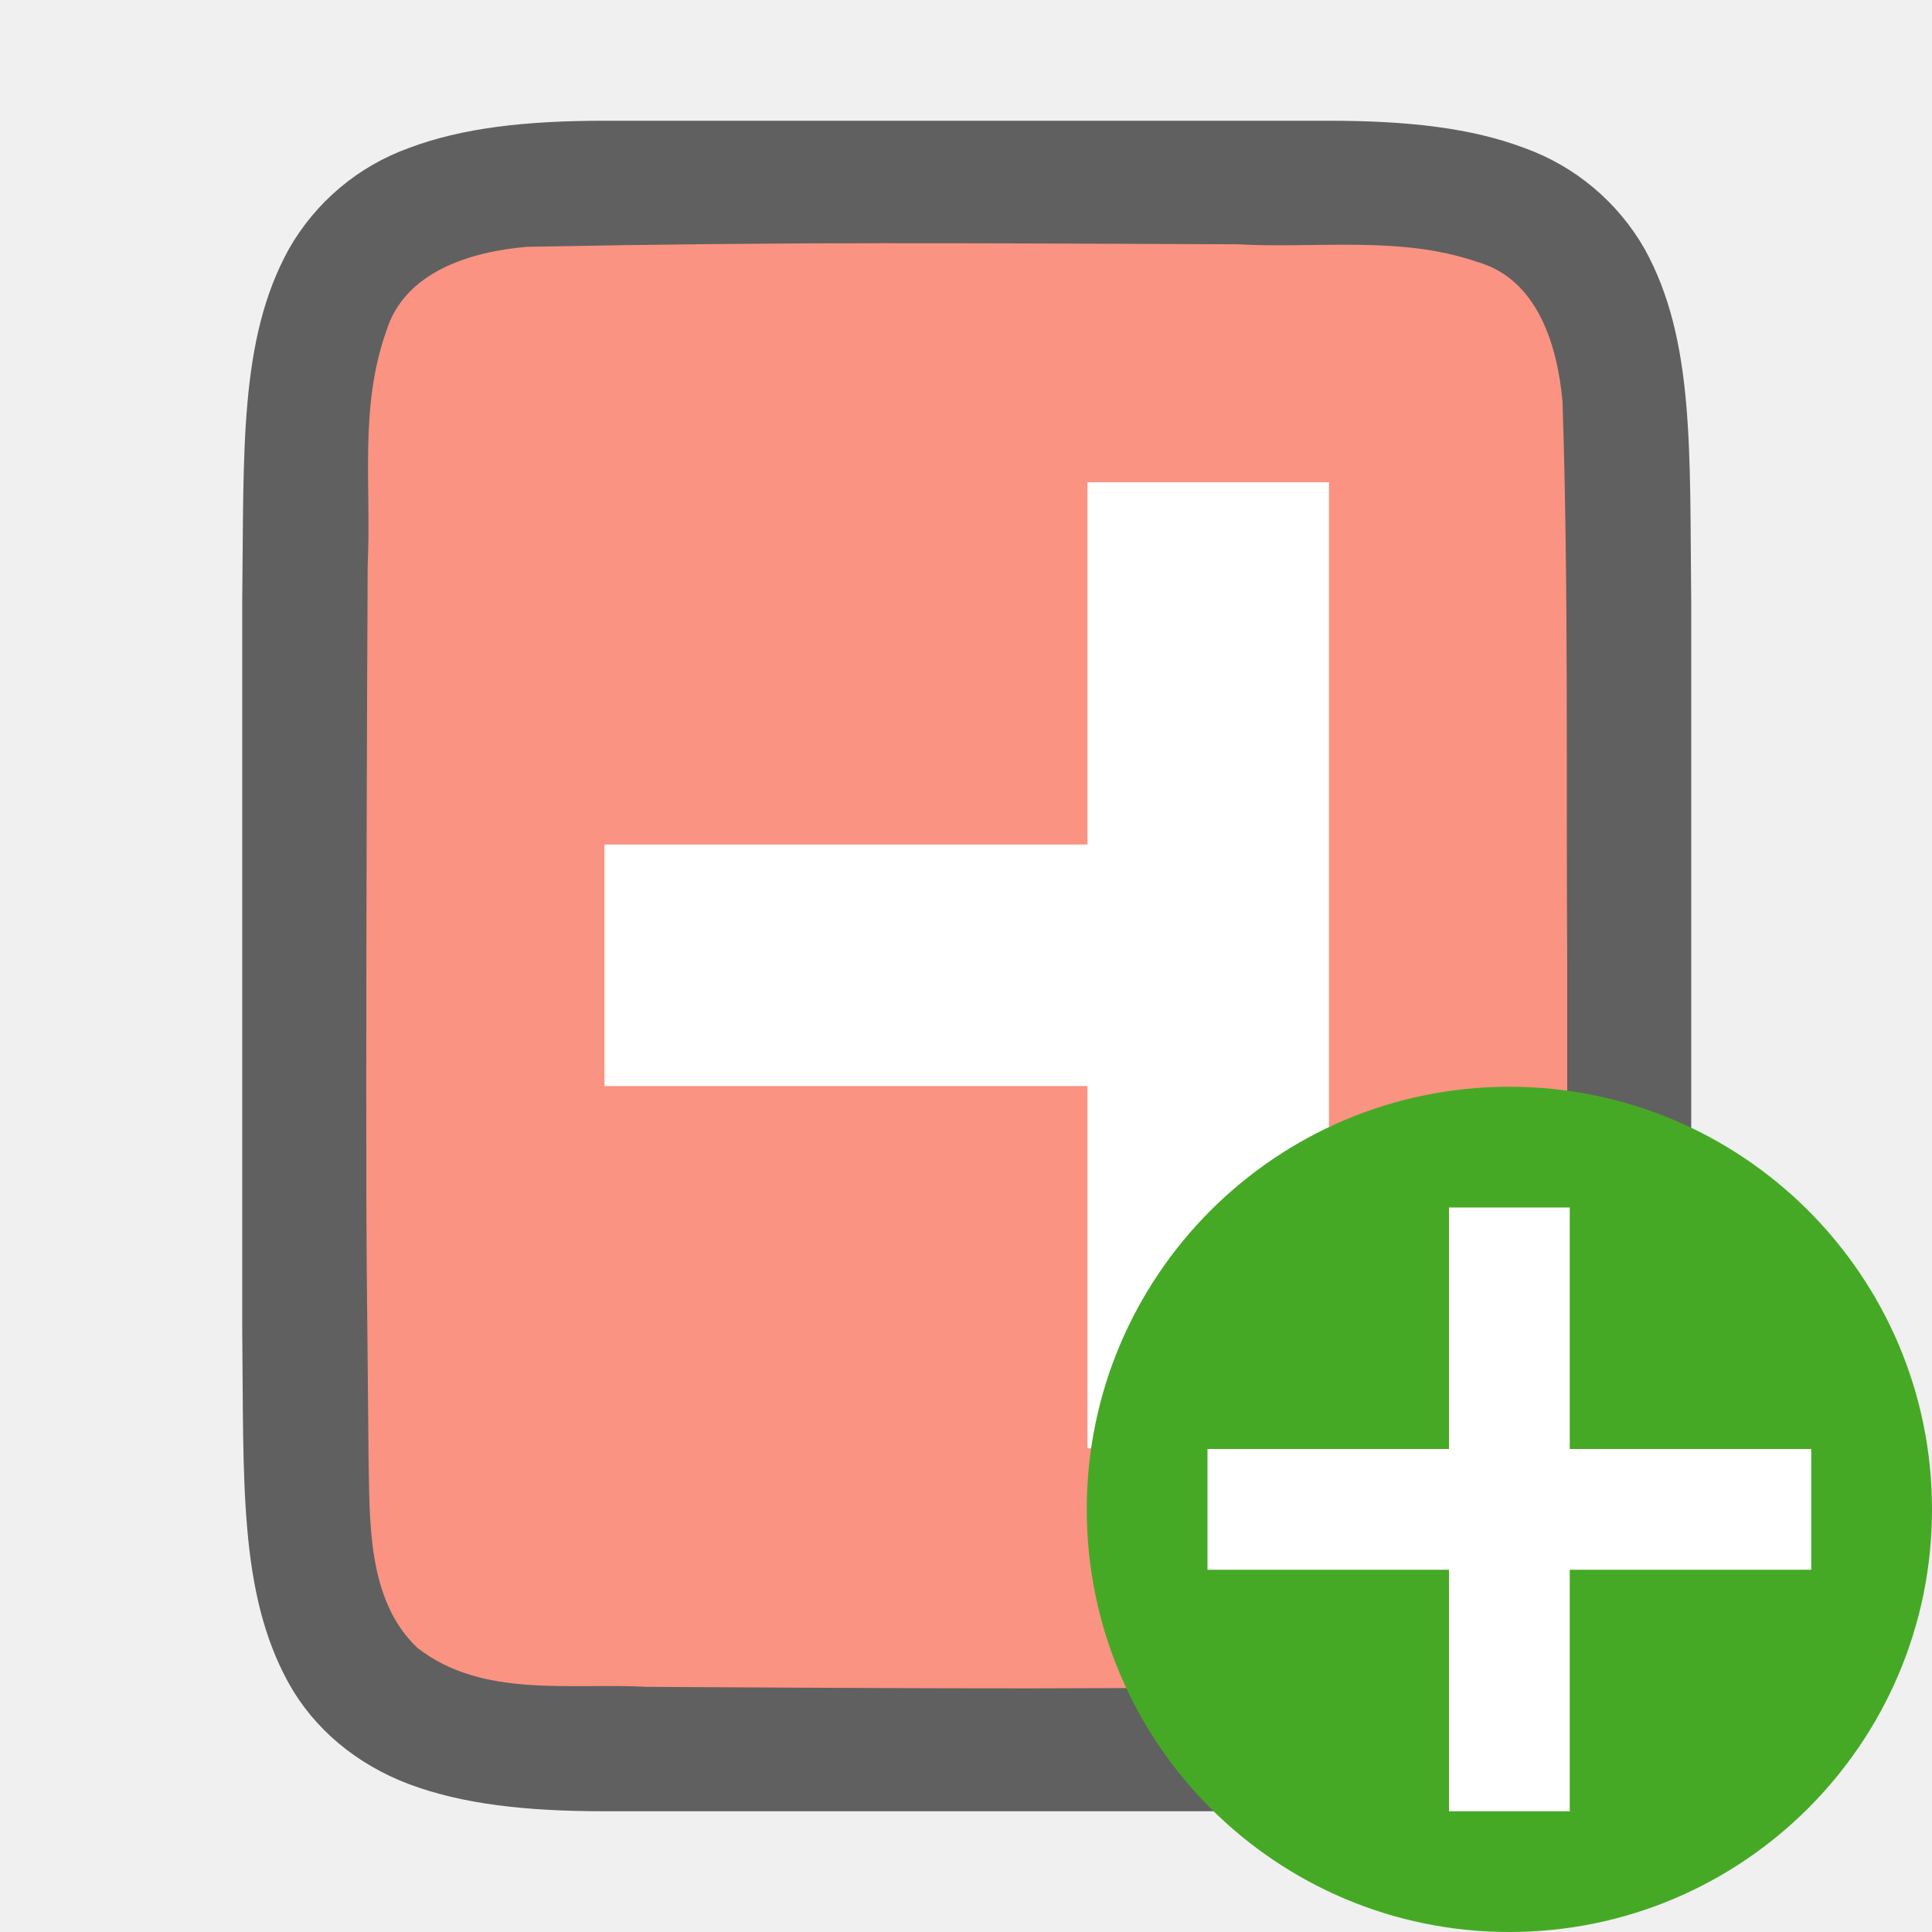
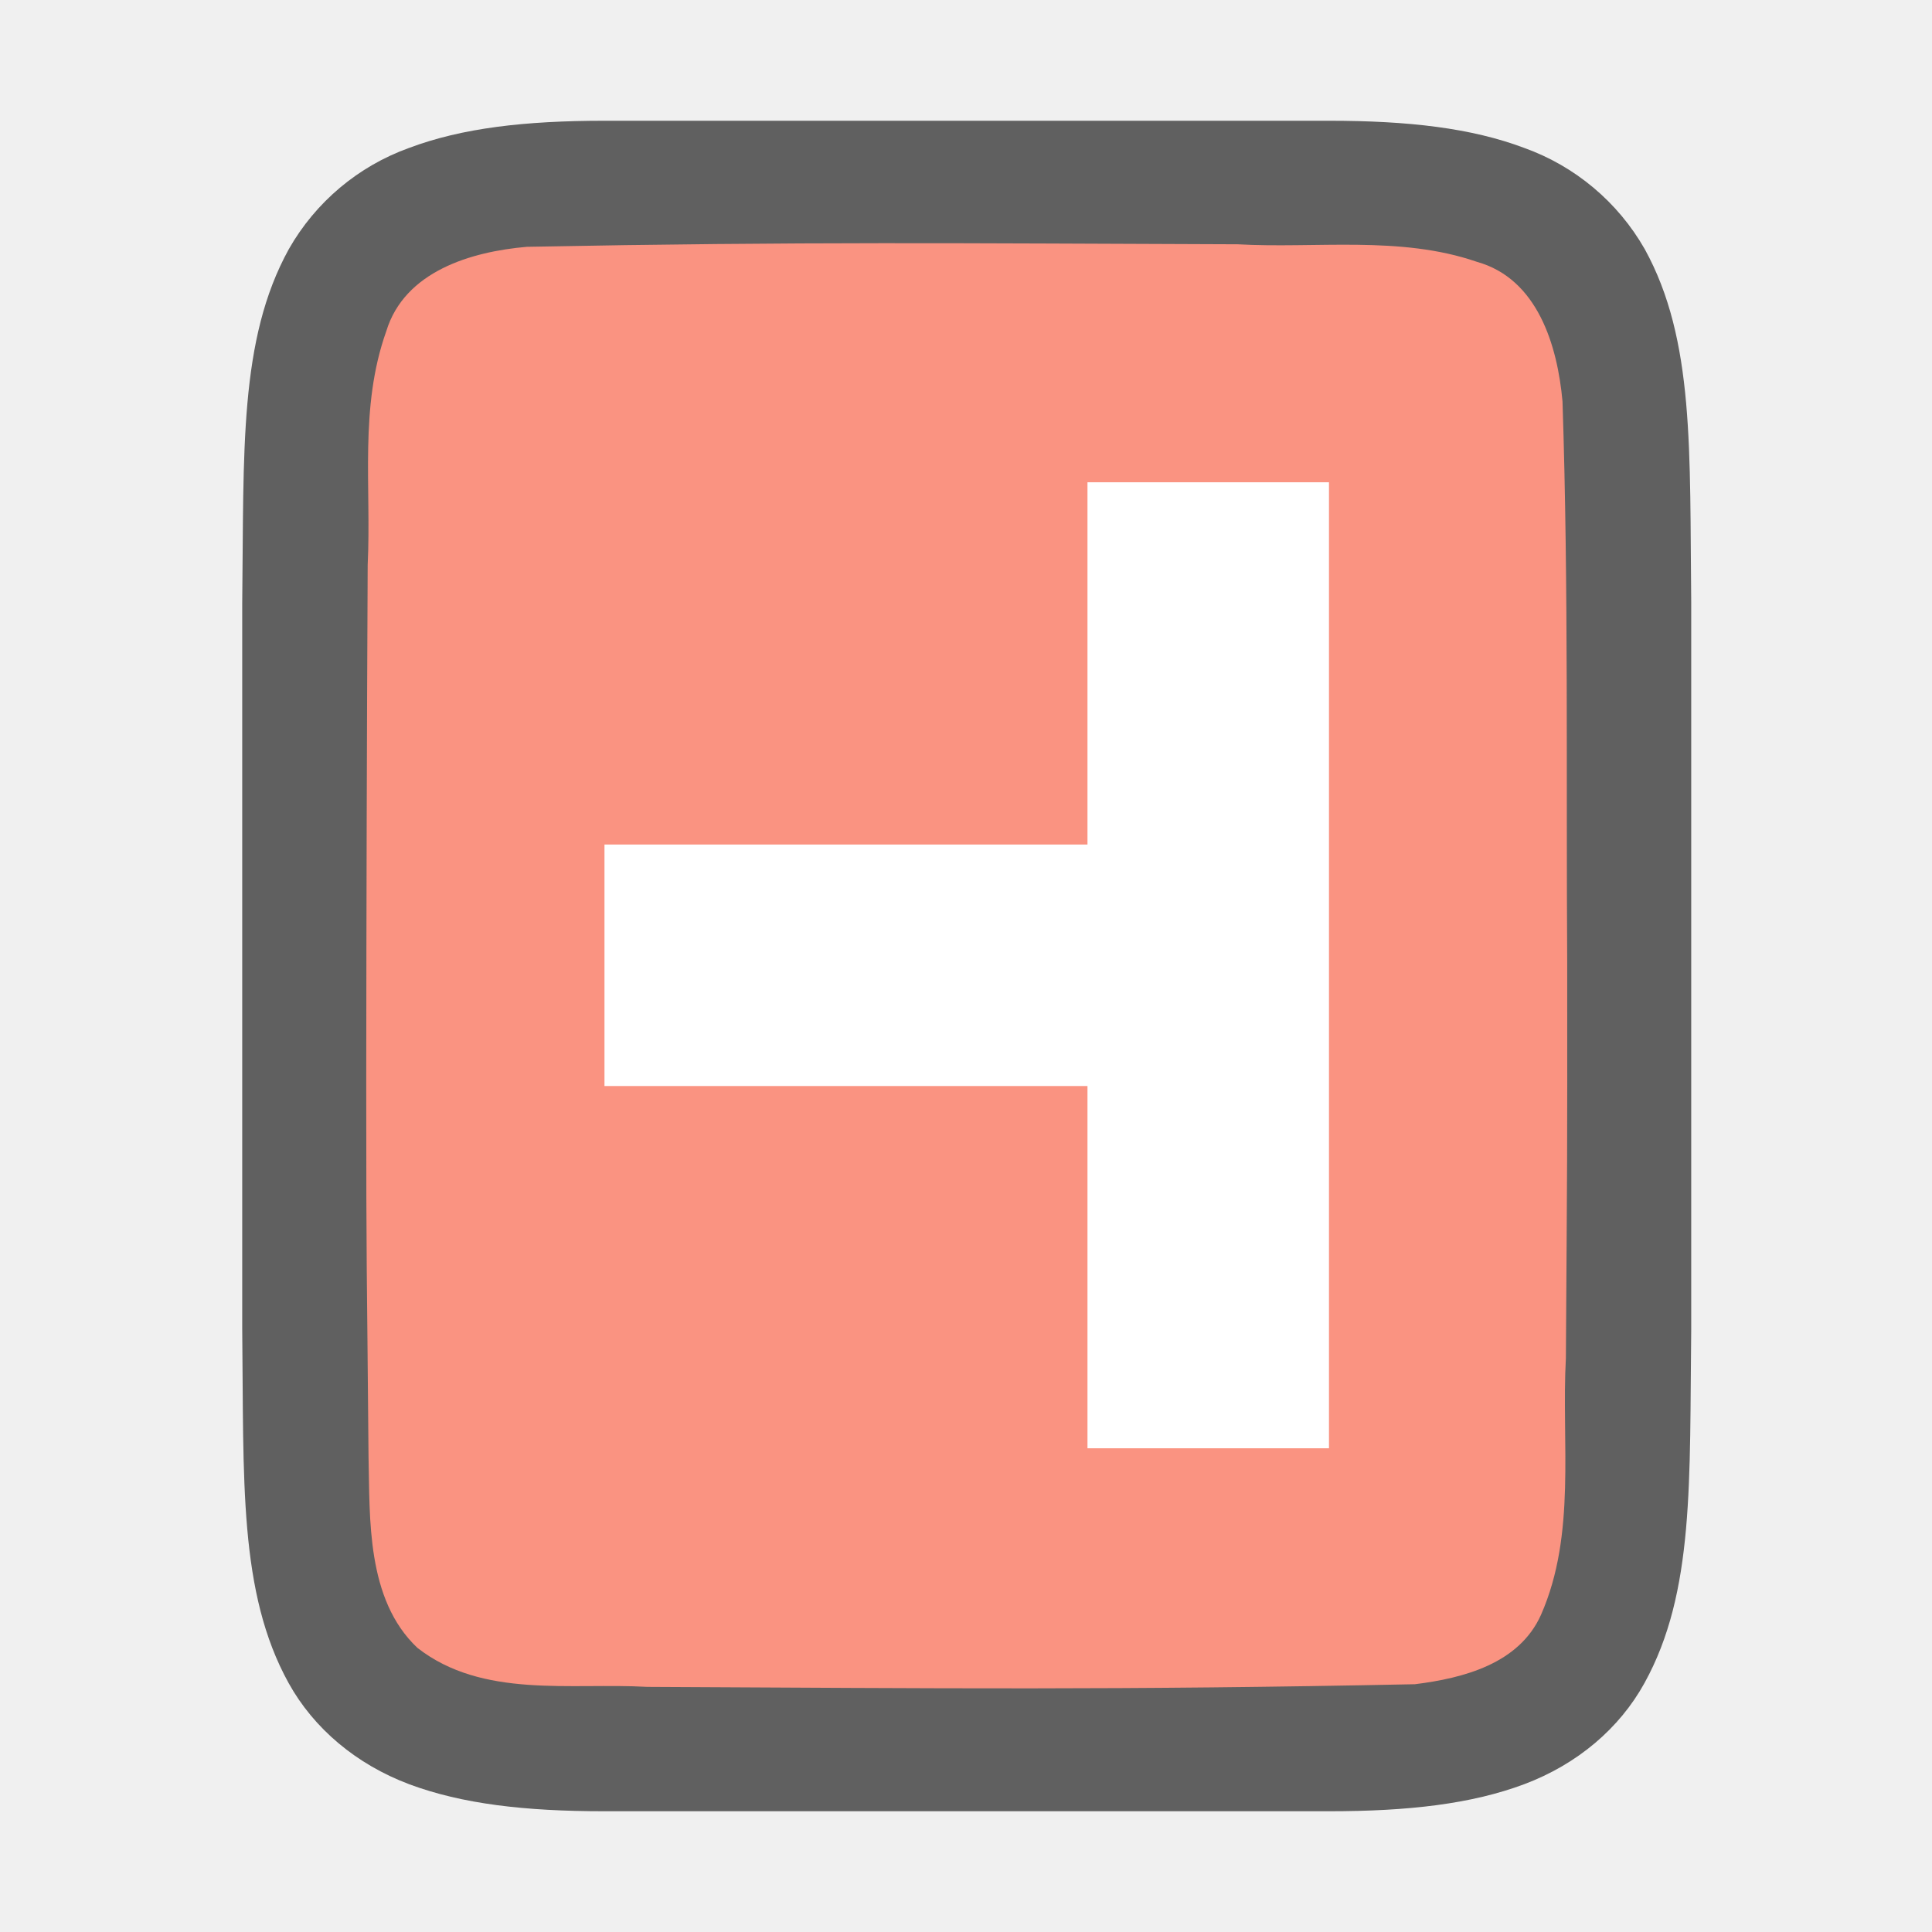
<svg xmlns="http://www.w3.org/2000/svg" viewBox="0 0 16 16">/&gt;<path style="line-height:125%;-inkscape-font-specification:Ubuntu;text-align:center" d="M14.006 4.994c-.014-1.258.03-2.178-.385-2.931a1.88 1.88 0 00-.998-.838C12.185 1.06 11.663 1 11.006 1h-6c-.658 0-1.179.06-1.618.225a1.875 1.875 0 00-.996.838c-.415.752-.371 1.673-.386 2.931v6.012c.014 1.258-.031 2.18.384 2.932.208.376.56.673.998.838.44.164.96.224 1.618.224h6c.658 0 1.179-.06 1.617-.224.439-.165.789-.462.996-.838.416-.753.372-1.674.387-2.932V4.998z" font-weight="400" font-size="15" font-family="Ubuntu" letter-spacing="0" word-spacing="0" text-anchor="middle" opacity=".6" />
  <path d="M12.979 7.984c-.01-1.557.012-3.11-.039-4.66-.042-.462-.206-1.016-.71-1.156-.635-.219-1.334-.108-1.982-.145-2.297-.008-3.596-.023-5.885.021-.462.04-1.013.203-1.164.699-.225.632-.123 1.284-.154 1.936-.007 1.424-.011 2.85-.012 4.276 0 1.705.005 1.409.019 3.107.012.512-.02 1.184.405 1.585.54.421 1.268.287 1.904.323 2.444.012 3.91.028 6.357-.022.402-.05.863-.17 1.044-.575.294-.668.168-1.426.206-2.126.011-1.754.012-1.509.011-3.263z" fill="#fa9381" />
  <path fill="#fff" d="M11.006 3.994v8h-2v-8zM9.006 6.994v2h-4v-2z" />
-   <circle cy="12.5" cx="12.5" r="3.5" fill="#46a926" />
-   <path overflow="visible" font-weight="400" style="line-height:normal;text-indent:0;text-align:start;text-decoration-line:none;text-decoration-style:solid;text-decoration-color:#000;text-transform:none;white-space:normal;isolation:auto;mix-blend-mode:normal;marker:none" d="M12 10v2h-2v1h2v2h1v-2h2v-1h-2v-2z" color="#000" font-family="sans-serif" fill="#fff" />
</svg>
